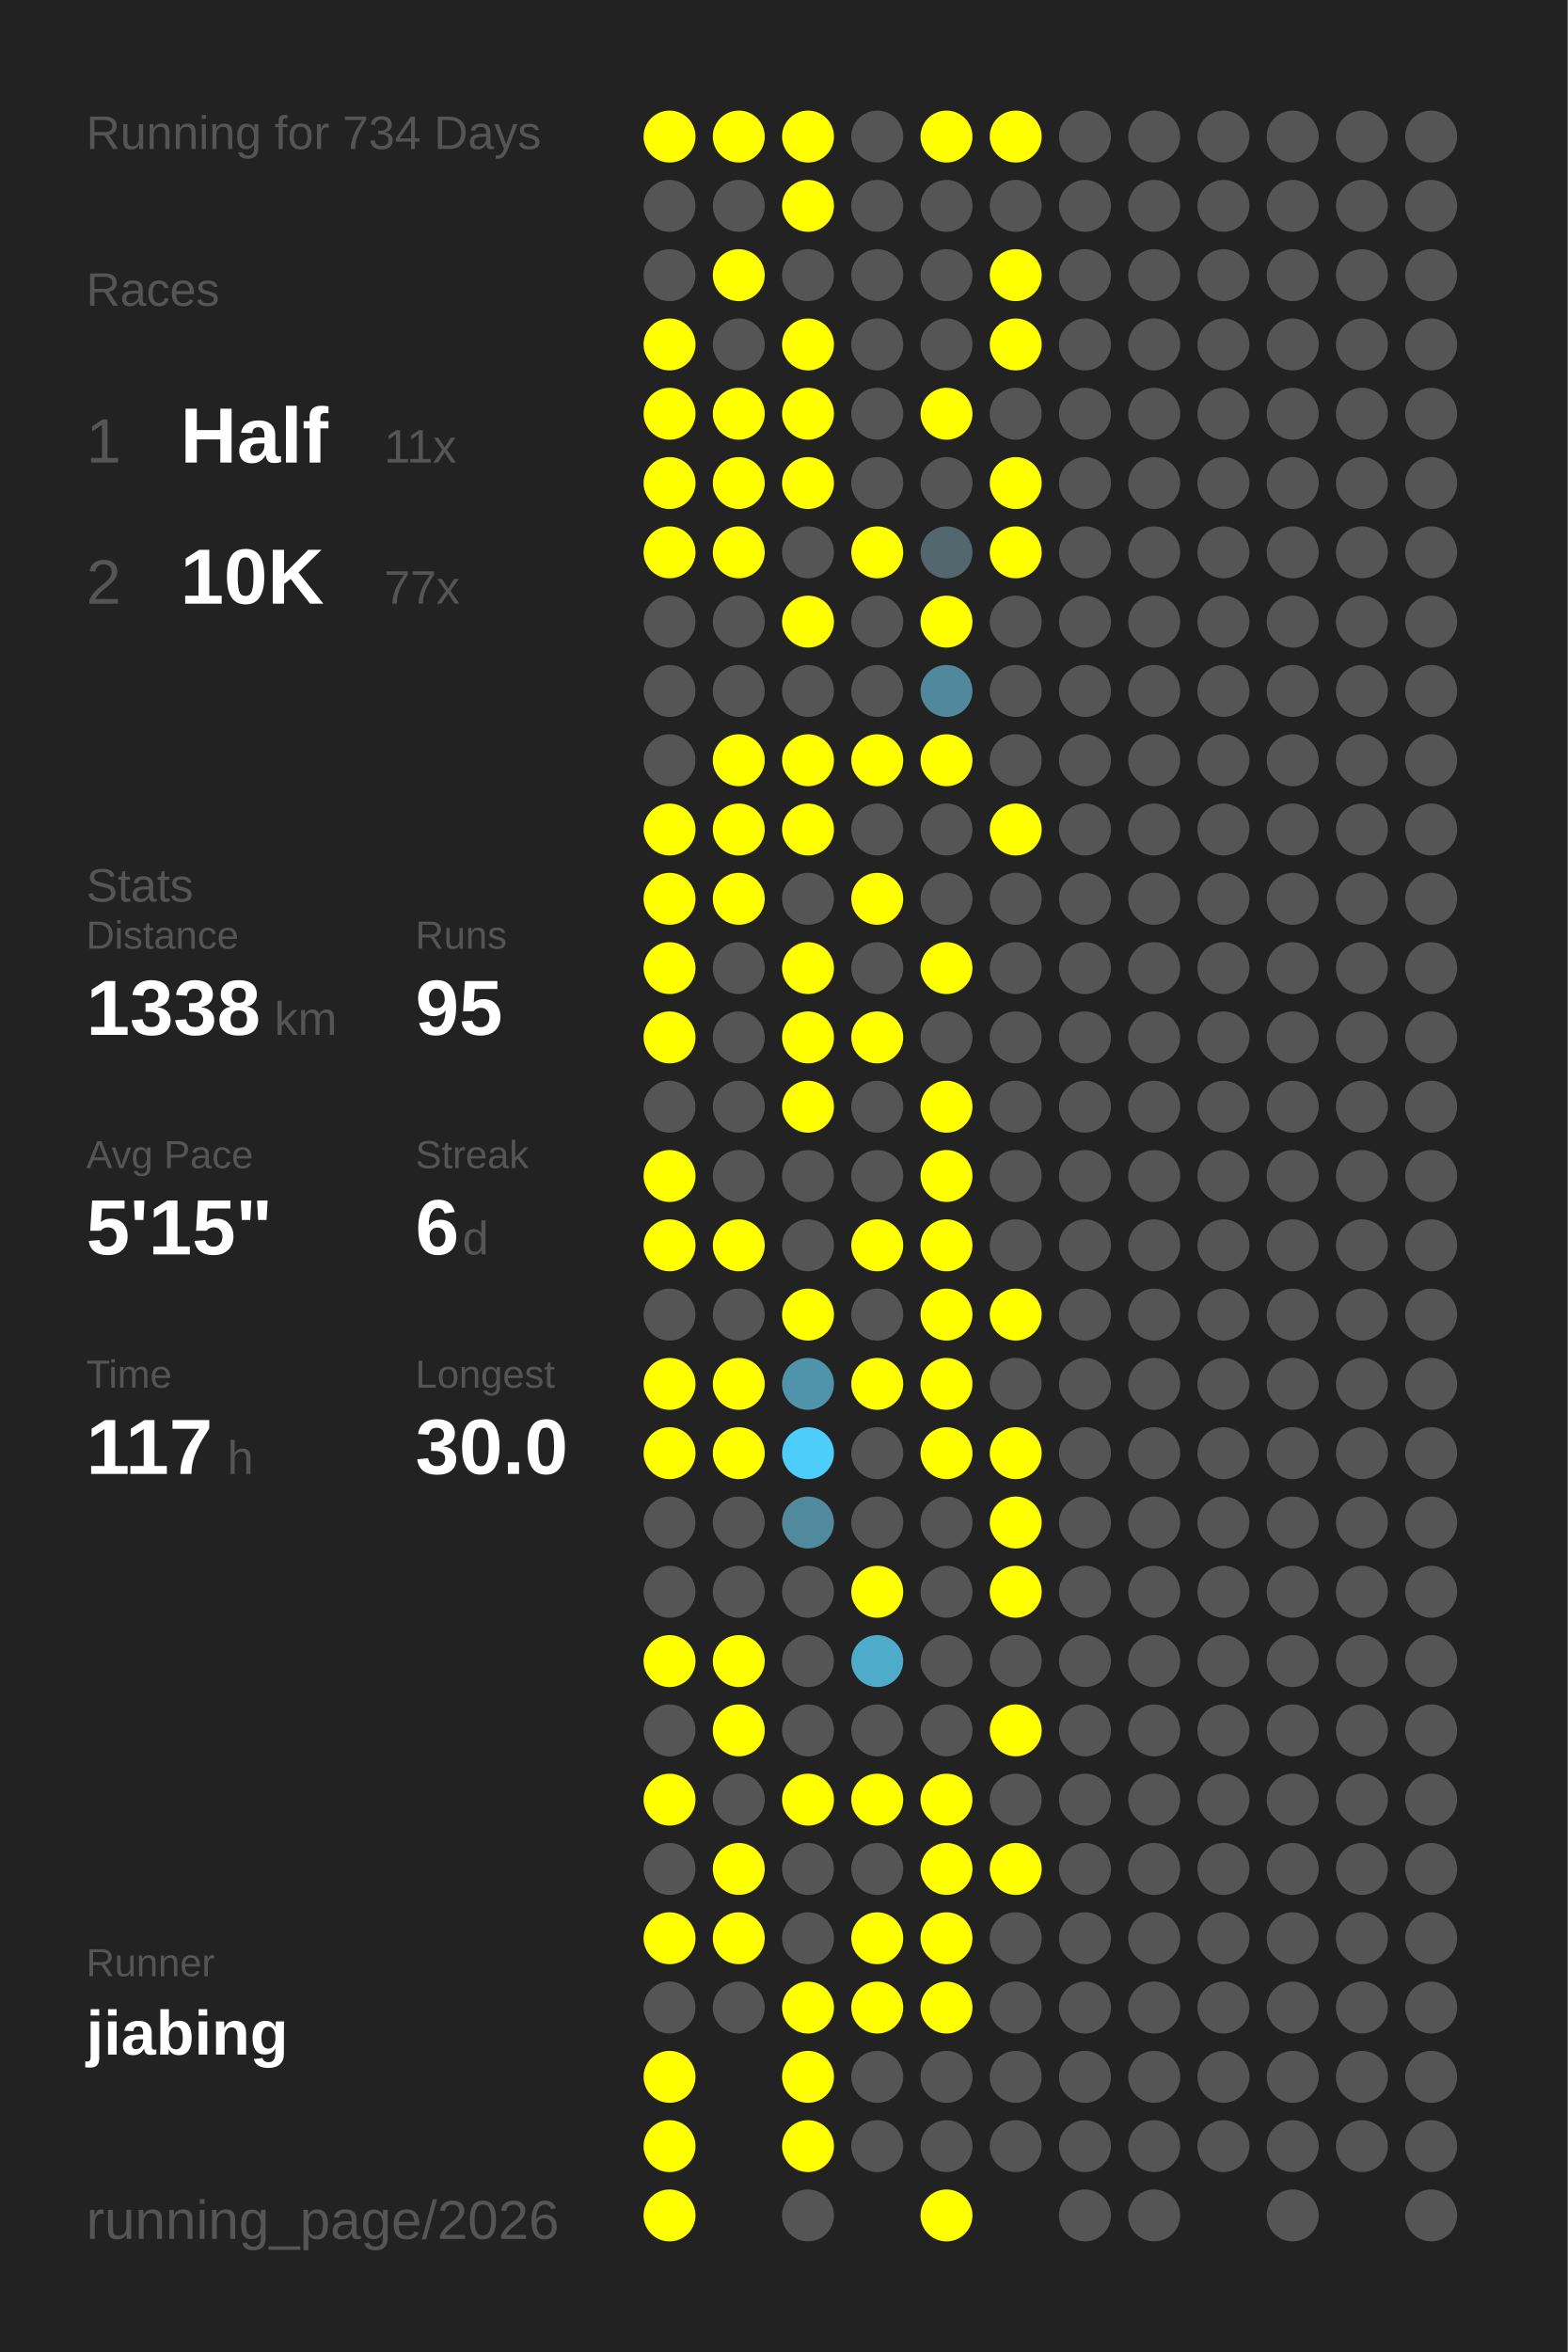
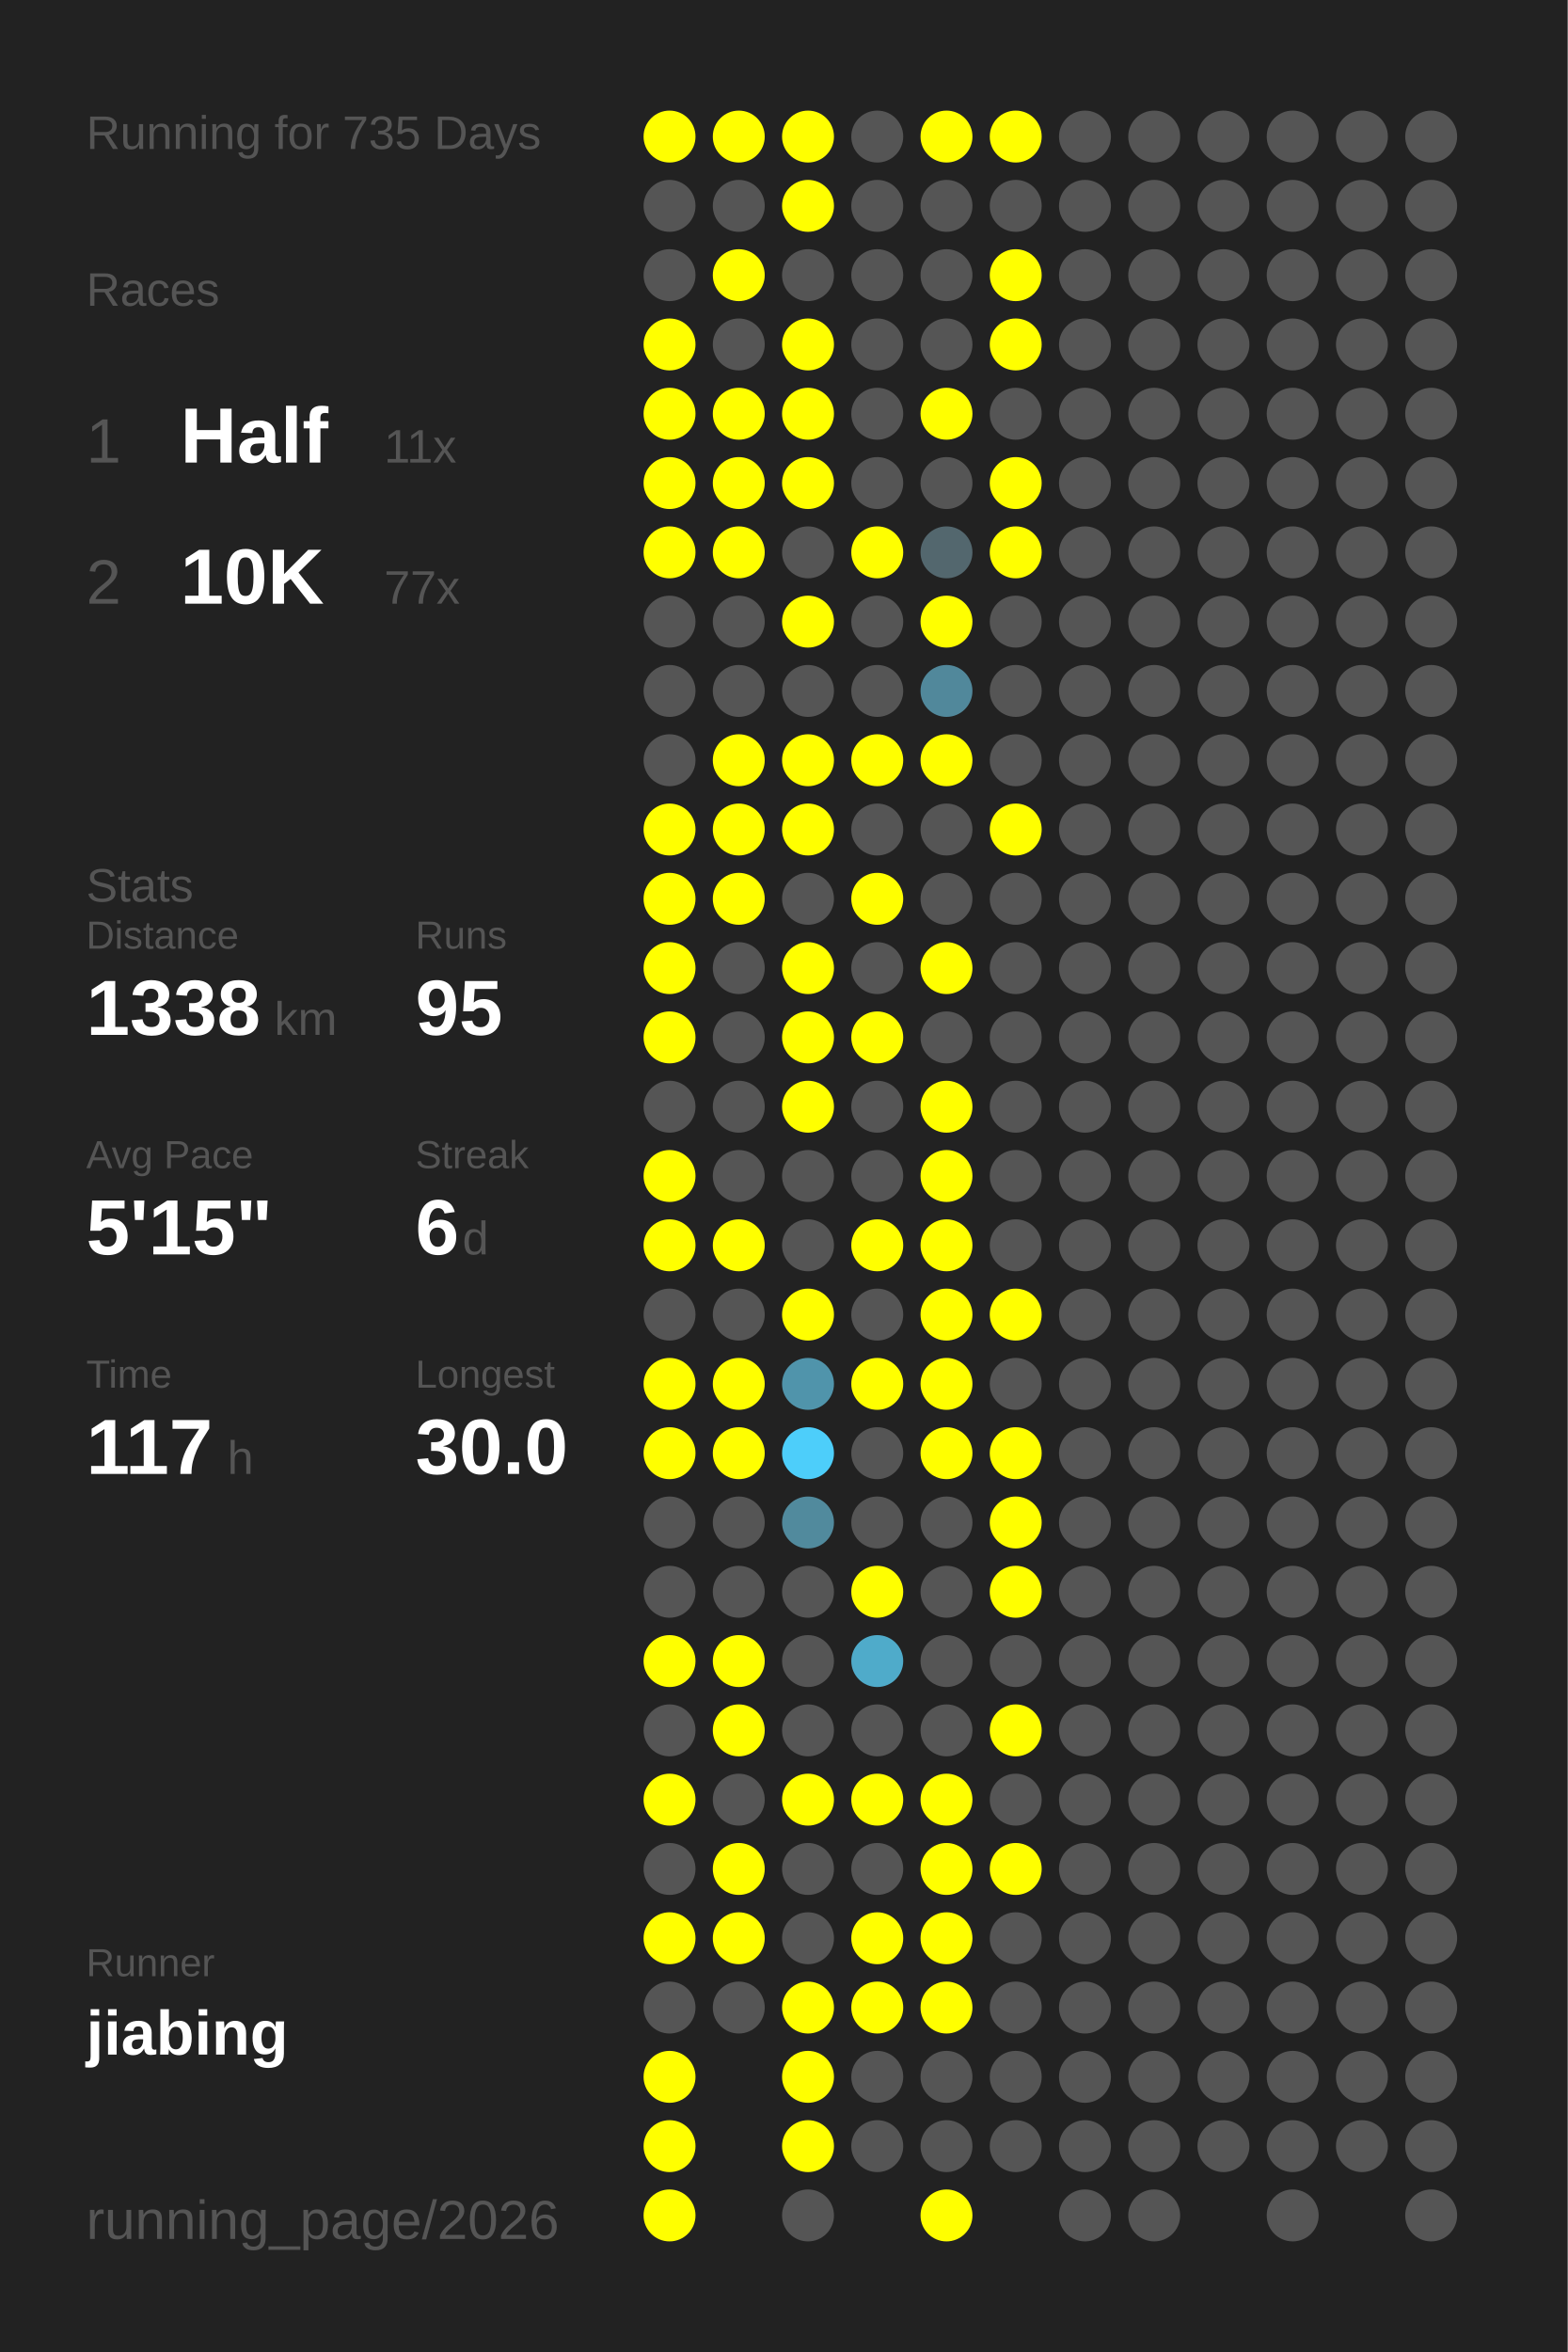
<svg xmlns="http://www.w3.org/2000/svg" baseProfile="full" height="300mm" version="1.1" viewBox="0,0,200,300" width="200mm">
  <defs />
  <rect fill="#222222" height="300" width="200" x="0" y="0" />
-   <text fill="#555555" style="font-size:6px; font-family:Arial;" x="11" y="19">Running for 734 Days</text>
+   <text fill="#555555" style="font-size:6px; font-family:Arial;" x="11" y="19">Running for 735 Days</text>
  <text fill="#555555" style="font-size:6px; font-family:Arial;" x="11" y="39">Races</text>
  <text fill="#555555" style="font-size:8px; font-family:Arial;" x="11" y="59">1</text>
  <text fill="#FFFFFF" style="font-size:10px; font-family:Arial; font-weight:bold;" x="23" y="59">Half</text>
  <text fill="#555555" style="font-size:6px; font-family:Arial;" x="49" y="59">11x</text>
  <text fill="#555555" style="font-size:8px; font-family:Arial;" x="11" y="77">2</text>
  <text fill="#FFFFFF" style="font-size:10px; font-family:Arial; font-weight:bold;" x="23" y="77">10K</text>
  <text fill="#555555" style="font-size:6px; font-family:Arial;" x="49" y="77">77x</text>
  <text fill="#555555" style="font-size:6px; font-family:Arial;" x="11" y="115">Stats</text>
  <text fill="#555555" style="font-size:5px; font-family:Arial;" x="11" y="121">Distance</text>
  <text fill="#FFFFFF" style="font-size:10px; font-family:Arial; font-weight:bold;" x="11" y="132">1338</text>
  <text fill="#555555" style="font-size:6px; font-family:Arial;" x="35" y="132">km</text>
  <text fill="#555555" style="font-size:5px; font-family:Arial;" x="53" y="121">Runs</text>
  <text fill="#FFFFFF" style="font-size:10px; font-family:Arial; font-weight:bold;" x="53" y="132">95</text>
  <text fill="#555555" style="font-size:5px; font-family:Arial;" x="11" y="149">Avg Pace</text>
  <text fill="#FFFFFF" style="font-size:10px; font-family:Arial; font-weight:bold;" x="11" y="160">5'15"</text>
  <text fill="#555555" style="font-size:5px; font-family:Arial;" x="53" y="149">Streak</text>
  <text fill="#FFFFFF" style="font-size:10px; font-family:Arial; font-weight:bold;" x="53" y="160">6</text>
  <text fill="#555555" style="font-size:6px; font-family:Arial;" x="59" y="160">d</text>
  <text fill="#555555" style="font-size:5px; font-family:Arial;" x="11" y="177">Time</text>
  <text fill="#FFFFFF" style="font-size:10px; font-family:Arial; font-weight:bold;" x="11" y="188">117</text>
  <text fill="#555555" style="font-size:6px; font-family:Arial;" x="29" y="188">h</text>
  <text fill="#555555" style="font-size:5px; font-family:Arial;" x="53" y="177">Longest</text>
  <text fill="#FFFFFF" style="font-size:10px; font-family:Arial; font-weight:bold;" x="53" y="188">30.0</text>
  <text fill="#555555" style="font-size:5px; font-family:Arial;" x="11" y="252.065">Runner</text>
  <text fill="#FFFFFF" style="font-size:8px; font-family:Arial; font-weight:bold;" x="11" y="262.065">jiabing</text>
  <text fill="#555555" style="font-size:7px; font-family:Arial;" x="11" y="285.581">running_page/2026</text>
  <circle cx="85.417" cy="17.419" fill="#FFFF00" r="3.312" />
  <circle cx="85.417" cy="26.258" fill="#555555" r="3.312" />
  <circle cx="85.417" cy="35.097" fill="#555555" r="3.312" />
  <circle cx="85.417" cy="43.935" fill="#FFFF00" r="3.312" />
  <circle cx="85.417" cy="52.774" fill="#FFFF00" r="3.312" />
  <circle cx="85.417" cy="61.613" fill="#FFFF00" r="3.312" />
  <circle cx="85.417" cy="70.452" fill="#FFFF00" r="3.312" />
  <circle cx="85.417" cy="79.29" fill="#555555" r="3.312" />
  <circle cx="85.417" cy="88.129" fill="#555555" r="3.312" />
  <circle cx="85.417" cy="96.968" fill="#555555" r="3.312" />
  <circle cx="85.417" cy="105.806" fill="#FFFF00" r="3.312" />
  <circle cx="85.417" cy="114.645" fill="#FFFF00" r="3.312" />
  <circle cx="85.417" cy="123.484" fill="#FFFF00" r="3.312" />
  <circle cx="85.417" cy="132.323" fill="#FFFF00" r="3.312" />
  <circle cx="85.417" cy="141.161" fill="#555555" r="3.312" />
  <circle cx="85.417" cy="150" fill="#FFFF00" r="3.312" />
  <circle cx="85.417" cy="158.839" fill="#FFFF00" r="3.312" />
  <circle cx="85.417" cy="167.677" fill="#555555" r="3.312" />
  <circle cx="85.417" cy="176.516" fill="#FFFF00" r="3.312" />
  <circle cx="85.417" cy="185.355" fill="#FFFF00" r="3.312" />
  <circle cx="85.417" cy="194.194" fill="#555555" r="3.312" />
  <circle cx="85.417" cy="203.032" fill="#555555" r="3.312" />
  <circle cx="85.417" cy="211.871" fill="#FFFF00" r="3.312" />
  <circle cx="85.417" cy="220.71" fill="#555555" r="3.312" />
  <circle cx="85.417" cy="229.548" fill="#FFFF00" r="3.312" />
  <circle cx="85.417" cy="238.387" fill="#555555" r="3.312" />
  <circle cx="85.417" cy="247.226" fill="#FFFF00" r="3.312" />
  <circle cx="85.417" cy="256.065" fill="#555555" r="3.312" />
  <circle cx="85.417" cy="264.903" fill="#FFFF00" r="3.312" />
  <circle cx="85.417" cy="273.742" fill="#FFFF00" r="3.312" />
  <circle cx="85.417" cy="282.581" fill="#FFFF00" r="3.312" />
  <circle cx="94.25" cy="17.419" fill="#FFFF00" r="3.312" />
  <circle cx="94.25" cy="26.258" fill="#555555" r="3.312" />
  <circle cx="94.25" cy="35.097" fill="#FFFF00" r="3.312" />
  <circle cx="94.25" cy="43.935" fill="#555555" r="3.312" />
  <circle cx="94.25" cy="52.774" fill="#FFFF00" r="3.312" />
  <circle cx="94.25" cy="61.613" fill="#FFFF00" r="3.312" />
  <circle cx="94.25" cy="70.452" fill="#FFFF00" r="3.312" />
  <circle cx="94.25" cy="79.29" fill="#555555" r="3.312" />
  <circle cx="94.25" cy="88.129" fill="#555555" r="3.312" />
  <circle cx="94.25" cy="96.968" fill="#FFFF00" r="3.312" />
  <circle cx="94.25" cy="105.806" fill="#FFFF00" r="3.312" />
  <circle cx="94.25" cy="114.645" fill="#FFFF00" r="3.312" />
  <circle cx="94.25" cy="123.484" fill="#555555" r="3.312" />
  <circle cx="94.25" cy="132.323" fill="#555555" r="3.312" />
  <circle cx="94.25" cy="141.161" fill="#555555" r="3.312" />
  <circle cx="94.25" cy="150" fill="#555555" r="3.312" />
  <circle cx="94.25" cy="158.839" fill="#FFFF00" r="3.312" />
  <circle cx="94.25" cy="167.677" fill="#555555" r="3.312" />
  <circle cx="94.25" cy="176.516" fill="#FFFF00" r="3.312" />
  <circle cx="94.25" cy="185.355" fill="#FFFF00" r="3.312" />
  <circle cx="94.25" cy="194.194" fill="#555555" r="3.312" />
  <circle cx="94.25" cy="203.032" fill="#555555" r="3.312" />
  <circle cx="94.25" cy="211.871" fill="#FFFF00" r="3.312" />
  <circle cx="94.25" cy="220.71" fill="#FFFF00" r="3.312" />
  <circle cx="94.25" cy="229.548" fill="#555555" r="3.312" />
  <circle cx="94.25" cy="238.387" fill="#FFFF00" r="3.312" />
  <circle cx="94.25" cy="247.226" fill="#FFFF00" r="3.312" />
  <circle cx="94.25" cy="256.065" fill="#555555" r="3.312" />
  <circle cx="103.083" cy="17.419" fill="#FFFF00" r="3.312" />
  <circle cx="103.083" cy="26.258" fill="#FFFF00" r="3.312" />
  <circle cx="103.083" cy="35.097" fill="#555555" r="3.312" />
  <circle cx="103.083" cy="43.935" fill="#FFFF00" r="3.312" />
  <circle cx="103.083" cy="52.774" fill="#FFFF00" r="3.312" />
  <circle cx="103.083" cy="61.613" fill="#FFFF00" r="3.312" />
  <circle cx="103.083" cy="70.452" fill="#555555" r="3.312" />
  <circle cx="103.083" cy="79.29" fill="#FFFF00" r="3.312" />
  <circle cx="103.083" cy="88.129" fill="#555555" r="3.312" />
  <circle cx="103.083" cy="96.968" fill="#FFFF00" r="3.312" />
  <circle cx="103.083" cy="105.806" fill="#FFFF00" r="3.312" />
  <circle cx="103.083" cy="114.645" fill="#555555" r="3.312" />
  <circle cx="103.083" cy="123.484" fill="#FFFF00" r="3.312" />
  <circle cx="103.083" cy="132.323" fill="#FFFF00" r="3.312" />
  <circle cx="103.083" cy="141.161" fill="#FFFF00" r="3.312" />
  <circle cx="103.083" cy="150" fill="#555555" r="3.312" />
  <circle cx="103.083" cy="158.839" fill="#555555" r="3.312" />
  <circle cx="103.083" cy="167.677" fill="#FFFF00" r="3.312" />
  <circle cx="103.083" cy="176.516" fill="#5094ab" r="3.312" />
  <circle cx="103.083" cy="185.355" fill="#4dcefa" r="3.312" />
  <circle cx="103.083" cy="194.194" fill="#518a9d" r="3.312" />
  <circle cx="103.083" cy="203.032" fill="#555555" r="3.312" />
  <circle cx="103.083" cy="211.871" fill="#555555" r="3.312" />
  <circle cx="103.083" cy="220.71" fill="#555555" r="3.312" />
  <circle cx="103.083" cy="229.548" fill="#FFFF00" r="3.312" />
  <circle cx="103.083" cy="238.387" fill="#555555" r="3.312" />
  <circle cx="103.083" cy="247.226" fill="#555555" r="3.312" />
  <circle cx="103.083" cy="256.065" fill="#FFFF00" r="3.312" />
  <circle cx="103.083" cy="264.903" fill="#FFFF00" r="3.312" />
  <circle cx="103.083" cy="273.742" fill="#FFFF00" r="3.312" />
  <circle cx="103.083" cy="282.581" fill="#555555" r="3.312" />
  <circle cx="111.917" cy="17.419" fill="#555555" r="3.312" />
  <circle cx="111.917" cy="26.258" fill="#555555" r="3.312" />
  <circle cx="111.917" cy="35.097" fill="#555555" r="3.312" />
  <circle cx="111.917" cy="43.935" fill="#555555" r="3.312" />
  <circle cx="111.917" cy="52.774" fill="#555555" r="3.312" />
  <circle cx="111.917" cy="61.613" fill="#555555" r="3.312" />
  <circle cx="111.917" cy="70.452" fill="#FFFF00" r="3.312" />
  <circle cx="111.917" cy="79.29" fill="#555555" r="3.312" />
  <circle cx="111.917" cy="88.129" fill="#555555" r="3.312" />
  <circle cx="111.917" cy="96.968" fill="#FFFF00" r="3.312" />
  <circle cx="111.917" cy="105.806" fill="#555555" r="3.312" />
  <circle cx="111.917" cy="114.645" fill="#FFFF00" r="3.312" />
  <circle cx="111.917" cy="123.484" fill="#555555" r="3.312" />
  <circle cx="111.917" cy="132.323" fill="#FFFF00" r="3.312" />
  <circle cx="111.917" cy="141.161" fill="#555555" r="3.312" />
  <circle cx="111.917" cy="150" fill="#555555" r="3.312" />
  <circle cx="111.917" cy="158.839" fill="#FFFF00" r="3.312" />
  <circle cx="111.917" cy="167.677" fill="#555555" r="3.312" />
  <circle cx="111.917" cy="176.516" fill="#FFFF00" r="3.312" />
  <circle cx="111.917" cy="185.355" fill="#555555" r="3.312" />
  <circle cx="111.917" cy="194.194" fill="#555555" r="3.312" />
  <circle cx="111.917" cy="203.032" fill="#FFFF00" r="3.312" />
  <circle cx="111.917" cy="211.871" fill="#4fabca" r="3.312" />
  <circle cx="111.917" cy="220.71" fill="#555555" r="3.312" />
  <circle cx="111.917" cy="229.548" fill="#FFFF00" r="3.312" />
  <circle cx="111.917" cy="238.387" fill="#555555" r="3.312" />
  <circle cx="111.917" cy="247.226" fill="#FFFF00" r="3.312" />
  <circle cx="111.917" cy="256.065" fill="#FFFF00" r="3.312" />
  <circle cx="111.917" cy="264.903" fill="#555555" r="3.312" />
  <circle cx="111.917" cy="273.742" fill="#555555" r="3.312" />
  <circle cx="120.75" cy="17.419" fill="#FFFF00" r="3.312" />
  <circle cx="120.75" cy="26.258" fill="#555555" r="3.312" />
  <circle cx="120.75" cy="35.097" fill="#555555" r="3.312" />
  <circle cx="120.75" cy="43.935" fill="#555555" r="3.312" />
  <circle cx="120.75" cy="52.774" fill="#FFFF00" r="3.312" />
  <circle cx="120.75" cy="61.613" fill="#555555" r="3.312" />
  <circle cx="120.75" cy="70.452" fill="#53676e" r="3.312" />
  <circle cx="120.75" cy="79.29" fill="#FFFF00" r="3.312" />
  <circle cx="120.75" cy="88.129" fill="#51889b" r="3.312" />
  <circle cx="120.75" cy="96.968" fill="#FFFF00" r="3.312" />
  <circle cx="120.75" cy="105.806" fill="#555555" r="3.312" />
  <circle cx="120.75" cy="114.645" fill="#555555" r="3.312" />
  <circle cx="120.75" cy="123.484" fill="#FFFF00" r="3.312" />
  <circle cx="120.75" cy="132.323" fill="#555555" r="3.312" />
  <circle cx="120.75" cy="141.161" fill="#FFFF00" r="3.312" />
  <circle cx="120.75" cy="150" fill="#FFFF00" r="3.312" />
  <circle cx="120.75" cy="158.839" fill="#FFFF00" r="3.312" />
  <circle cx="120.75" cy="167.677" fill="#FFFF00" r="3.312" />
  <circle cx="120.75" cy="176.516" fill="#FFFF00" r="3.312" />
  <circle cx="120.75" cy="185.355" fill="#FFFF00" r="3.312" />
  <circle cx="120.75" cy="194.194" fill="#555555" r="3.312" />
  <circle cx="120.75" cy="203.032" fill="#555555" r="3.312" />
  <circle cx="120.75" cy="211.871" fill="#555555" r="3.312" />
  <circle cx="120.75" cy="220.71" fill="#555555" r="3.312" />
  <circle cx="120.75" cy="229.548" fill="#FFFF00" r="3.312" />
  <circle cx="120.75" cy="238.387" fill="#FFFF00" r="3.312" />
  <circle cx="120.75" cy="247.226" fill="#FFFF00" r="3.312" />
  <circle cx="120.75" cy="256.065" fill="#FFFF00" r="3.312" />
  <circle cx="120.75" cy="264.903" fill="#555555" r="3.312" />
  <circle cx="120.75" cy="273.742" fill="#555555" r="3.312" />
  <circle cx="120.75" cy="282.581" fill="#FFFF00" r="3.312" />
  <circle cx="129.583" cy="17.419" fill="#FFFF00" r="3.312" />
  <circle cx="129.583" cy="26.258" fill="#555555" r="3.312" />
  <circle cx="129.583" cy="35.097" fill="#FFFF00" r="3.312" />
  <circle cx="129.583" cy="43.935" fill="#FFFF00" r="3.312" />
  <circle cx="129.583" cy="52.774" fill="#555555" r="3.312" />
  <circle cx="129.583" cy="61.613" fill="#FFFF00" r="3.312" />
  <circle cx="129.583" cy="70.452" fill="#FFFF00" r="3.312" />
  <circle cx="129.583" cy="79.29" fill="#555555" r="3.312" />
  <circle cx="129.583" cy="88.129" fill="#555555" r="3.312" />
  <circle cx="129.583" cy="96.968" fill="#555555" r="3.312" />
  <circle cx="129.583" cy="105.806" fill="#FFFF00" r="3.312" />
  <circle cx="129.583" cy="114.645" fill="#555555" r="3.312" />
  <circle cx="129.583" cy="123.484" fill="#555555" r="3.312" />
  <circle cx="129.583" cy="132.323" fill="#555555" r="3.312" />
  <circle cx="129.583" cy="141.161" fill="#555555" r="3.312" />
  <circle cx="129.583" cy="150" fill="#555555" r="3.312" />
  <circle cx="129.583" cy="158.839" fill="#555555" r="3.312" />
  <circle cx="129.583" cy="167.677" fill="#FFFF00" r="3.312" />
  <circle cx="129.583" cy="176.516" fill="#555555" r="3.312" />
  <circle cx="129.583" cy="185.355" fill="#FFFF00" r="3.312" />
  <circle cx="129.583" cy="194.194" fill="#FFFF00" r="3.312" />
  <circle cx="129.583" cy="203.032" fill="#FFFF00" r="3.312" />
  <circle cx="129.583" cy="211.871" fill="#555555" r="3.312" />
  <circle cx="129.583" cy="220.71" fill="#FFFF00" r="3.312" />
  <circle cx="129.583" cy="229.548" fill="#555555" r="3.312" />
  <circle cx="129.583" cy="238.387" fill="#FFFF00" r="3.312" />
  <circle cx="129.583" cy="247.226" fill="#555555" r="3.312" />
  <circle cx="129.583" cy="256.065" fill="#555555" r="3.312" />
  <circle cx="129.583" cy="264.903" fill="#555555" r="3.312" />
  <circle cx="129.583" cy="273.742" fill="#555555" r="3.312" />
  <circle cx="138.417" cy="17.419" fill="#555555" r="3.312" />
  <circle cx="138.417" cy="26.258" fill="#555555" r="3.312" />
  <circle cx="138.417" cy="35.097" fill="#555555" r="3.312" />
  <circle cx="138.417" cy="43.935" fill="#555555" r="3.312" />
  <circle cx="138.417" cy="52.774" fill="#555555" r="3.312" />
  <circle cx="138.417" cy="61.613" fill="#555555" r="3.312" />
  <circle cx="138.417" cy="70.452" fill="#555555" r="3.312" />
  <circle cx="138.417" cy="79.29" fill="#555555" r="3.312" />
  <circle cx="138.417" cy="88.129" fill="#555555" r="3.312" />
  <circle cx="138.417" cy="96.968" fill="#555555" r="3.312" />
  <circle cx="138.417" cy="105.806" fill="#555555" r="3.312" />
  <circle cx="138.417" cy="114.645" fill="#555555" r="3.312" />
  <circle cx="138.417" cy="123.484" fill="#555555" r="3.312" />
  <circle cx="138.417" cy="132.323" fill="#555555" r="3.312" />
  <circle cx="138.417" cy="141.161" fill="#555555" r="3.312" />
  <circle cx="138.417" cy="150" fill="#555555" r="3.312" />
  <circle cx="138.417" cy="158.839" fill="#555555" r="3.312" />
  <circle cx="138.417" cy="167.677" fill="#555555" r="3.312" />
  <circle cx="138.417" cy="176.516" fill="#555555" r="3.312" />
  <circle cx="138.417" cy="185.355" fill="#555555" r="3.312" />
  <circle cx="138.417" cy="194.194" fill="#555555" r="3.312" />
  <circle cx="138.417" cy="203.032" fill="#555555" r="3.312" />
  <circle cx="138.417" cy="211.871" fill="#555555" r="3.312" />
  <circle cx="138.417" cy="220.71" fill="#555555" r="3.312" />
  <circle cx="138.417" cy="229.548" fill="#555555" r="3.312" />
  <circle cx="138.417" cy="238.387" fill="#555555" r="3.312" />
  <circle cx="138.417" cy="247.226" fill="#555555" r="3.312" />
  <circle cx="138.417" cy="256.065" fill="#555555" r="3.312" />
  <circle cx="138.417" cy="264.903" fill="#555555" r="3.312" />
  <circle cx="138.417" cy="273.742" fill="#555555" r="3.312" />
  <circle cx="138.417" cy="282.581" fill="#555555" r="3.312" />
  <circle cx="147.25" cy="17.419" fill="#555555" r="3.312" />
  <circle cx="147.25" cy="26.258" fill="#555555" r="3.312" />
  <circle cx="147.25" cy="35.097" fill="#555555" r="3.312" />
  <circle cx="147.25" cy="43.935" fill="#555555" r="3.312" />
  <circle cx="147.25" cy="52.774" fill="#555555" r="3.312" />
  <circle cx="147.25" cy="61.613" fill="#555555" r="3.312" />
  <circle cx="147.25" cy="70.452" fill="#555555" r="3.312" />
  <circle cx="147.25" cy="79.29" fill="#555555" r="3.312" />
  <circle cx="147.25" cy="88.129" fill="#555555" r="3.312" />
  <circle cx="147.25" cy="96.968" fill="#555555" r="3.312" />
  <circle cx="147.25" cy="105.806" fill="#555555" r="3.312" />
  <circle cx="147.25" cy="114.645" fill="#555555" r="3.312" />
  <circle cx="147.25" cy="123.484" fill="#555555" r="3.312" />
  <circle cx="147.25" cy="132.323" fill="#555555" r="3.312" />
  <circle cx="147.25" cy="141.161" fill="#555555" r="3.312" />
  <circle cx="147.25" cy="150" fill="#555555" r="3.312" />
  <circle cx="147.25" cy="158.839" fill="#555555" r="3.312" />
  <circle cx="147.25" cy="167.677" fill="#555555" r="3.312" />
  <circle cx="147.25" cy="176.516" fill="#555555" r="3.312" />
  <circle cx="147.25" cy="185.355" fill="#555555" r="3.312" />
  <circle cx="147.25" cy="194.194" fill="#555555" r="3.312" />
  <circle cx="147.25" cy="203.032" fill="#555555" r="3.312" />
  <circle cx="147.25" cy="211.871" fill="#555555" r="3.312" />
  <circle cx="147.25" cy="220.71" fill="#555555" r="3.312" />
  <circle cx="147.25" cy="229.548" fill="#555555" r="3.312" />
  <circle cx="147.25" cy="238.387" fill="#555555" r="3.312" />
  <circle cx="147.25" cy="247.226" fill="#555555" r="3.312" />
  <circle cx="147.25" cy="256.065" fill="#555555" r="3.312" />
  <circle cx="147.25" cy="264.903" fill="#555555" r="3.312" />
  <circle cx="147.25" cy="273.742" fill="#555555" r="3.312" />
  <circle cx="147.25" cy="282.581" fill="#555555" r="3.312" />
  <circle cx="156.083" cy="17.419" fill="#555555" r="3.312" />
  <circle cx="156.083" cy="26.258" fill="#555555" r="3.312" />
  <circle cx="156.083" cy="35.097" fill="#555555" r="3.312" />
  <circle cx="156.083" cy="43.935" fill="#555555" r="3.312" />
  <circle cx="156.083" cy="52.774" fill="#555555" r="3.312" />
  <circle cx="156.083" cy="61.613" fill="#555555" r="3.312" />
  <circle cx="156.083" cy="70.452" fill="#555555" r="3.312" />
  <circle cx="156.083" cy="79.29" fill="#555555" r="3.312" />
  <circle cx="156.083" cy="88.129" fill="#555555" r="3.312" />
  <circle cx="156.083" cy="96.968" fill="#555555" r="3.312" />
  <circle cx="156.083" cy="105.806" fill="#555555" r="3.312" />
  <circle cx="156.083" cy="114.645" fill="#555555" r="3.312" />
  <circle cx="156.083" cy="123.484" fill="#555555" r="3.312" />
  <circle cx="156.083" cy="132.323" fill="#555555" r="3.312" />
  <circle cx="156.083" cy="141.161" fill="#555555" r="3.312" />
  <circle cx="156.083" cy="150" fill="#555555" r="3.312" />
  <circle cx="156.083" cy="158.839" fill="#555555" r="3.312" />
  <circle cx="156.083" cy="167.677" fill="#555555" r="3.312" />
  <circle cx="156.083" cy="176.516" fill="#555555" r="3.312" />
  <circle cx="156.083" cy="185.355" fill="#555555" r="3.312" />
  <circle cx="156.083" cy="194.194" fill="#555555" r="3.312" />
  <circle cx="156.083" cy="203.032" fill="#555555" r="3.312" />
  <circle cx="156.083" cy="211.871" fill="#555555" r="3.312" />
  <circle cx="156.083" cy="220.71" fill="#555555" r="3.312" />
  <circle cx="156.083" cy="229.548" fill="#555555" r="3.312" />
  <circle cx="156.083" cy="238.387" fill="#555555" r="3.312" />
  <circle cx="156.083" cy="247.226" fill="#555555" r="3.312" />
  <circle cx="156.083" cy="256.065" fill="#555555" r="3.312" />
  <circle cx="156.083" cy="264.903" fill="#555555" r="3.312" />
  <circle cx="156.083" cy="273.742" fill="#555555" r="3.312" />
  <circle cx="164.917" cy="17.419" fill="#555555" r="3.312" />
  <circle cx="164.917" cy="26.258" fill="#555555" r="3.312" />
  <circle cx="164.917" cy="35.097" fill="#555555" r="3.312" />
  <circle cx="164.917" cy="43.935" fill="#555555" r="3.312" />
  <circle cx="164.917" cy="52.774" fill="#555555" r="3.312" />
  <circle cx="164.917" cy="61.613" fill="#555555" r="3.312" />
  <circle cx="164.917" cy="70.452" fill="#555555" r="3.312" />
  <circle cx="164.917" cy="79.29" fill="#555555" r="3.312" />
  <circle cx="164.917" cy="88.129" fill="#555555" r="3.312" />
  <circle cx="164.917" cy="96.968" fill="#555555" r="3.312" />
  <circle cx="164.917" cy="105.806" fill="#555555" r="3.312" />
  <circle cx="164.917" cy="114.645" fill="#555555" r="3.312" />
  <circle cx="164.917" cy="123.484" fill="#555555" r="3.312" />
  <circle cx="164.917" cy="132.323" fill="#555555" r="3.312" />
  <circle cx="164.917" cy="141.161" fill="#555555" r="3.312" />
  <circle cx="164.917" cy="150" fill="#555555" r="3.312" />
  <circle cx="164.917" cy="158.839" fill="#555555" r="3.312" />
  <circle cx="164.917" cy="167.677" fill="#555555" r="3.312" />
  <circle cx="164.917" cy="176.516" fill="#555555" r="3.312" />
  <circle cx="164.917" cy="185.355" fill="#555555" r="3.312" />
  <circle cx="164.917" cy="194.194" fill="#555555" r="3.312" />
  <circle cx="164.917" cy="203.032" fill="#555555" r="3.312" />
  <circle cx="164.917" cy="211.871" fill="#555555" r="3.312" />
  <circle cx="164.917" cy="220.71" fill="#555555" r="3.312" />
  <circle cx="164.917" cy="229.548" fill="#555555" r="3.312" />
  <circle cx="164.917" cy="238.387" fill="#555555" r="3.312" />
  <circle cx="164.917" cy="247.226" fill="#555555" r="3.312" />
  <circle cx="164.917" cy="256.065" fill="#555555" r="3.312" />
  <circle cx="164.917" cy="264.903" fill="#555555" r="3.312" />
  <circle cx="164.917" cy="273.742" fill="#555555" r="3.312" />
  <circle cx="164.917" cy="282.581" fill="#555555" r="3.312" />
  <circle cx="173.75" cy="17.419" fill="#555555" r="3.312" />
  <circle cx="173.75" cy="26.258" fill="#555555" r="3.312" />
  <circle cx="173.75" cy="35.097" fill="#555555" r="3.312" />
  <circle cx="173.75" cy="43.935" fill="#555555" r="3.312" />
  <circle cx="173.75" cy="52.774" fill="#555555" r="3.312" />
  <circle cx="173.75" cy="61.613" fill="#555555" r="3.312" />
  <circle cx="173.75" cy="70.452" fill="#555555" r="3.312" />
  <circle cx="173.75" cy="79.29" fill="#555555" r="3.312" />
  <circle cx="173.75" cy="88.129" fill="#555555" r="3.312" />
  <circle cx="173.75" cy="96.968" fill="#555555" r="3.312" />
  <circle cx="173.75" cy="105.806" fill="#555555" r="3.312" />
  <circle cx="173.75" cy="114.645" fill="#555555" r="3.312" />
  <circle cx="173.75" cy="123.484" fill="#555555" r="3.312" />
  <circle cx="173.75" cy="132.323" fill="#555555" r="3.312" />
  <circle cx="173.75" cy="141.161" fill="#555555" r="3.312" />
  <circle cx="173.75" cy="150" fill="#555555" r="3.312" />
  <circle cx="173.75" cy="158.839" fill="#555555" r="3.312" />
  <circle cx="173.75" cy="167.677" fill="#555555" r="3.312" />
  <circle cx="173.75" cy="176.516" fill="#555555" r="3.312" />
  <circle cx="173.75" cy="185.355" fill="#555555" r="3.312" />
  <circle cx="173.75" cy="194.194" fill="#555555" r="3.312" />
  <circle cx="173.75" cy="203.032" fill="#555555" r="3.312" />
  <circle cx="173.75" cy="211.871" fill="#555555" r="3.312" />
  <circle cx="173.75" cy="220.71" fill="#555555" r="3.312" />
  <circle cx="173.75" cy="229.548" fill="#555555" r="3.312" />
  <circle cx="173.75" cy="238.387" fill="#555555" r="3.312" />
  <circle cx="173.75" cy="247.226" fill="#555555" r="3.312" />
  <circle cx="173.75" cy="256.065" fill="#555555" r="3.312" />
  <circle cx="173.75" cy="264.903" fill="#555555" r="3.312" />
  <circle cx="173.75" cy="273.742" fill="#555555" r="3.312" />
  <circle cx="182.583" cy="17.419" fill="#555555" r="3.312" />
  <circle cx="182.583" cy="26.258" fill="#555555" r="3.312" />
  <circle cx="182.583" cy="35.097" fill="#555555" r="3.312" />
  <circle cx="182.583" cy="43.935" fill="#555555" r="3.312" />
  <circle cx="182.583" cy="52.774" fill="#555555" r="3.312" />
  <circle cx="182.583" cy="61.613" fill="#555555" r="3.312" />
  <circle cx="182.583" cy="70.452" fill="#555555" r="3.312" />
  <circle cx="182.583" cy="79.29" fill="#555555" r="3.312" />
  <circle cx="182.583" cy="88.129" fill="#555555" r="3.312" />
  <circle cx="182.583" cy="96.968" fill="#555555" r="3.312" />
  <circle cx="182.583" cy="105.806" fill="#555555" r="3.312" />
  <circle cx="182.583" cy="114.645" fill="#555555" r="3.312" />
  <circle cx="182.583" cy="123.484" fill="#555555" r="3.312" />
  <circle cx="182.583" cy="132.323" fill="#555555" r="3.312" />
  <circle cx="182.583" cy="141.161" fill="#555555" r="3.312" />
  <circle cx="182.583" cy="150" fill="#555555" r="3.312" />
  <circle cx="182.583" cy="158.839" fill="#555555" r="3.312" />
  <circle cx="182.583" cy="167.677" fill="#555555" r="3.312" />
  <circle cx="182.583" cy="176.516" fill="#555555" r="3.312" />
  <circle cx="182.583" cy="185.355" fill="#555555" r="3.312" />
  <circle cx="182.583" cy="194.194" fill="#555555" r="3.312" />
  <circle cx="182.583" cy="203.032" fill="#555555" r="3.312" />
  <circle cx="182.583" cy="211.871" fill="#555555" r="3.312" />
  <circle cx="182.583" cy="220.71" fill="#555555" r="3.312" />
  <circle cx="182.583" cy="229.548" fill="#555555" r="3.312" />
  <circle cx="182.583" cy="238.387" fill="#555555" r="3.312" />
  <circle cx="182.583" cy="247.226" fill="#555555" r="3.312" />
  <circle cx="182.583" cy="256.065" fill="#555555" r="3.312" />
  <circle cx="182.583" cy="264.903" fill="#555555" r="3.312" />
  <circle cx="182.583" cy="273.742" fill="#555555" r="3.312" />
  <circle cx="182.583" cy="282.581" fill="#555555" r="3.312" />
</svg>
